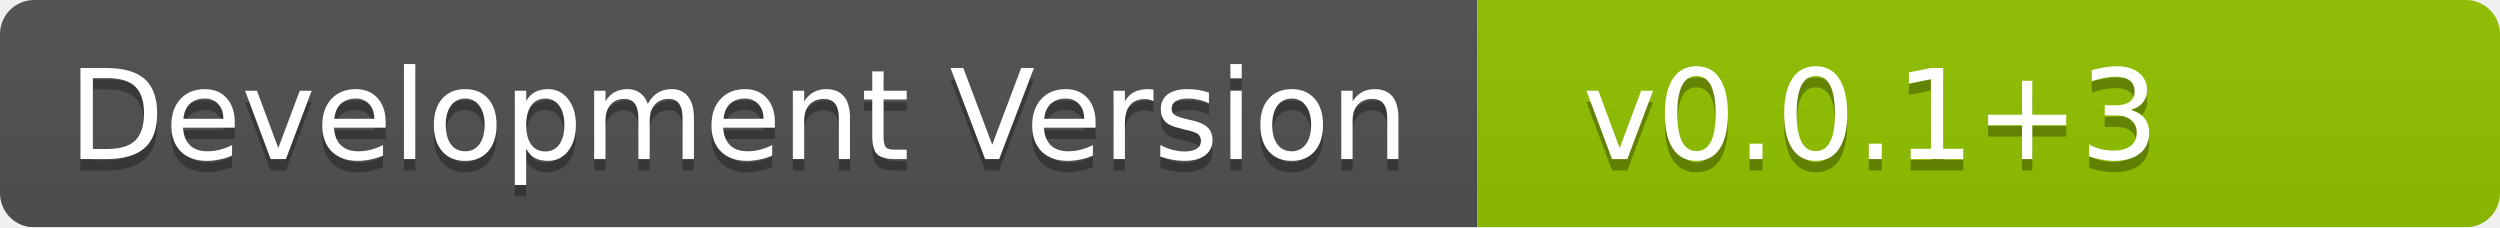
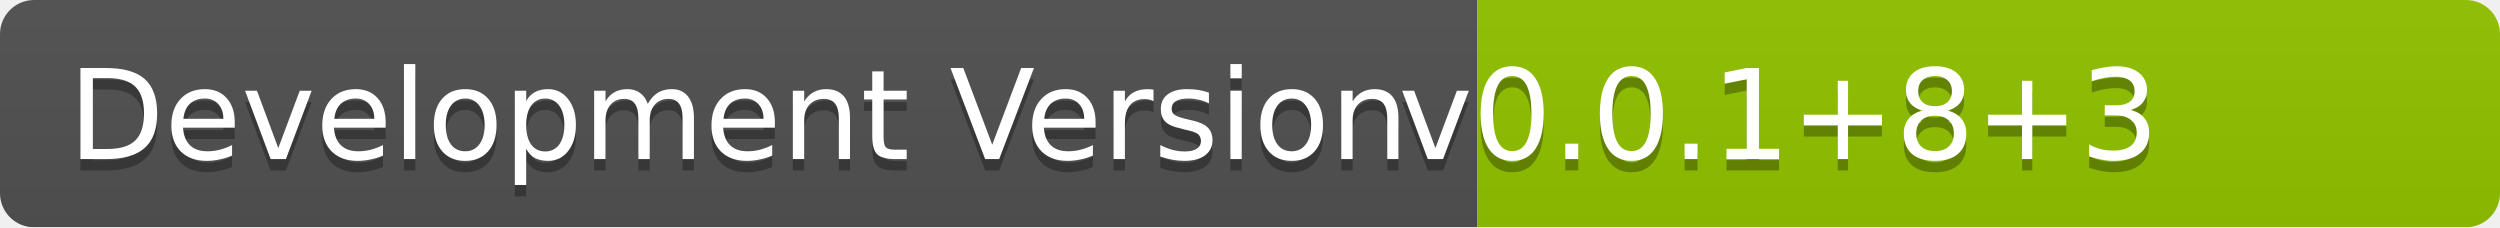
<svg xmlns="http://www.w3.org/2000/svg" width="220" height="20">
  <linearGradient id="b" x2="0" y2="100%">
    <stop offset="0" stop-color="#555" stop-opacity=".1" />
    <stop offset="1" stop-opacity=".1" />
  </linearGradient>
  <mask id="a">
    <rect width="220" height="20" rx="3" fill="#fff" />
  </mask>
  <g mask="url(#a)">
    <path fill="#555" d="M0 0h130v20H0z" />
    <path fill="#97CA00" d="M130 0h90v20h-90z" />
    <path fill="url(#b)" d="M0 0h220v20H0z" />
  </g>
  <g fill="#fff" text-anchor="middle" font-family="Verdana,Geneva,DejaVu Sans,sans-serif" font-size="11">
    <text x="65" y="15" fill="#010101" fill-opacity=".3">Development Version</text>
-     <text x="190" y="15" fill="#010101" fill-opacity=".3" text-anchor="end">v0.0.1+3</text>
+     <text x="190" y="15" fill="#010101" fill-opacity=".3" text-anchor="end">v0.0.1+8+3</text>
    <text x="65" y="14">Development Version</text>
-     <text x="190" y="14" text-anchor="end">v0.0.1+3</text>
+     <text x="190" y="14" text-anchor="end">v0.0.1+8+3</text>
  </g>
</svg>
